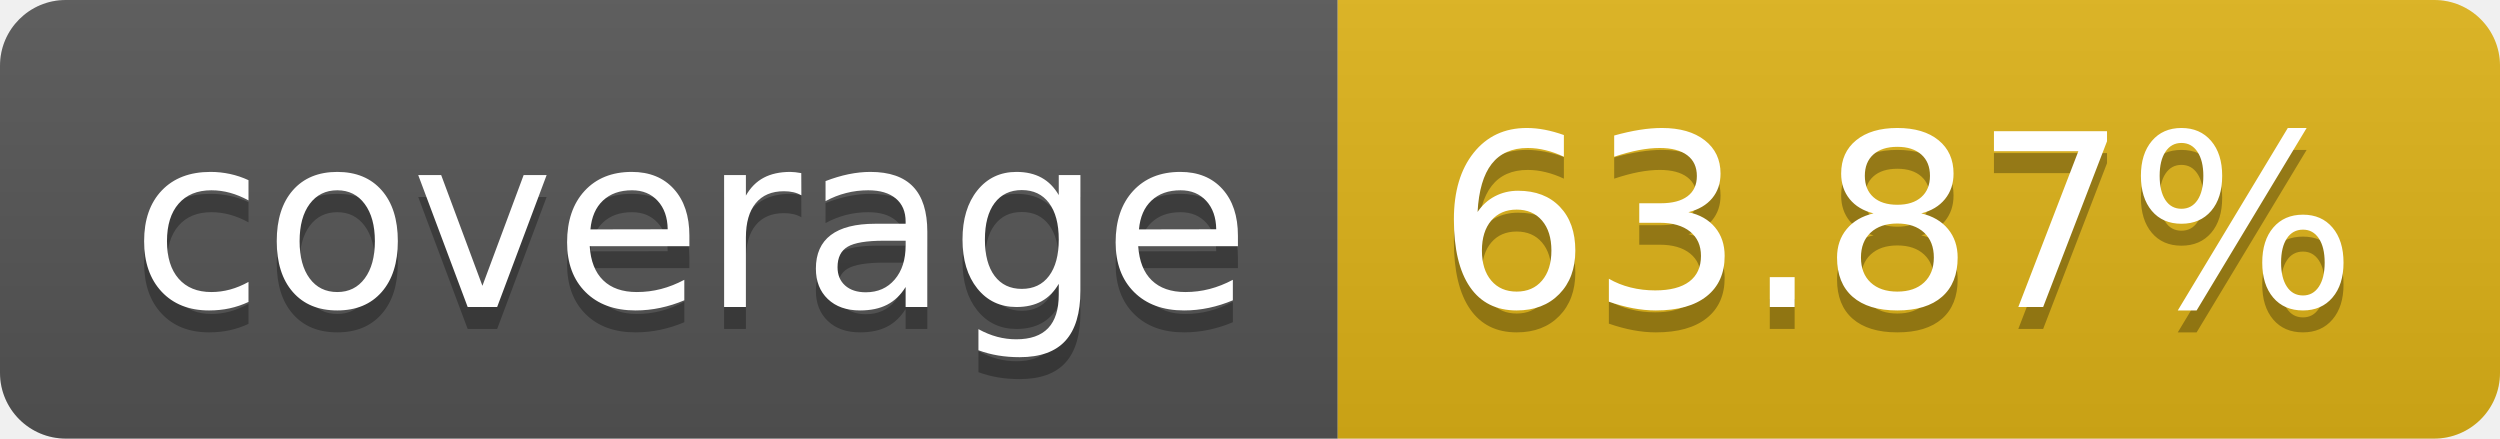
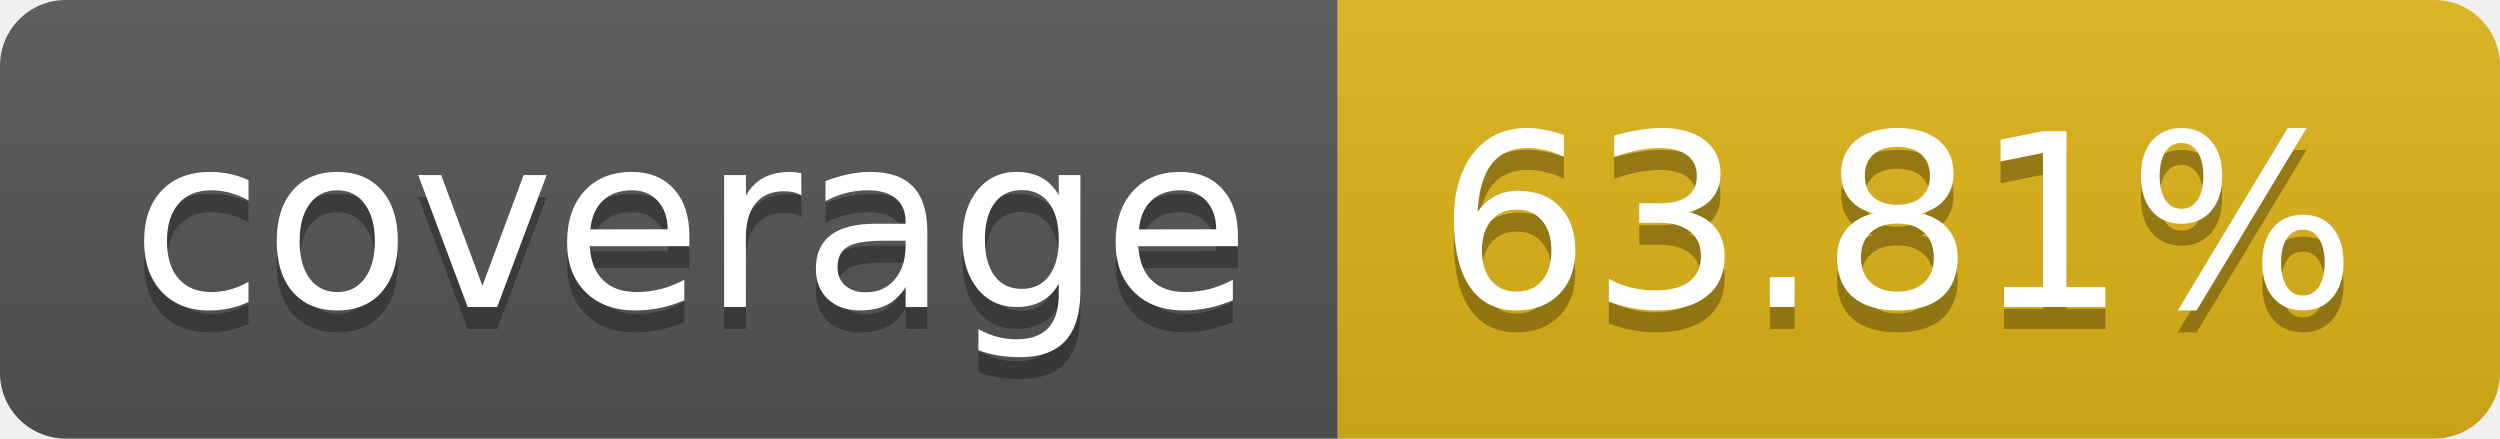
- <svg xmlns="http://www.w3.org/2000/svg" width="114" height="20" role="img" aria-label="coverage: 63.87%">
+ <svg xmlns="http://www.w3.org/2000/svg" width="114" height="20" role="img" aria-label="coverage: 63.81%">
  <linearGradient id="s" x2="0" y2="100%">
    <stop offset="0" stop-color="#bbb" stop-opacity=".1" />
    <stop offset="1" stop-opacity=".1" />
  </linearGradient>
  <clipPath id="r">
    <rect width="114" height="20" rx="3" fill="#fff" />
  </clipPath>
  <g clip-path="url(#r)">
    <rect width="61" height="20" fill="#555" />
    <rect x="61" width="53" height="20" fill="#dfb317" />
    <rect width="114" height="20" fill="url(#s)" />
  </g>
  <g fill="#fff" text-anchor="middle" font-family="Verdana,Geneva,DejaVu Sans,sans-serif" text-rendering="geometricPrecision" font-size="110">
    <text aria-hidden="true" x="315" y="150" fill="#010101" fill-opacity=".3" transform="scale(.1)" textLength="510">coverage</text>
    <text x="315" y="140" transform="scale(.1)" fill="#fff" textLength="510">coverage</text>
-     <text aria-hidden="true" x="865" y="150" fill="#010101" fill-opacity=".3" transform="scale(.1)" textLength="430">63.87%</text>
-     <text x="865" y="140" transform="scale(.1)" fill="#fff" textLength="430">63.87%</text>
+     <text aria-hidden="true" x="865" y="150" fill="#010101" fill-opacity=".3" transform="scale(.1)" textLength="430">63.81%</text>
+     <text x="865" y="140" transform="scale(.1)" fill="#fff" textLength="430">63.81%</text>
  </g>
</svg>
